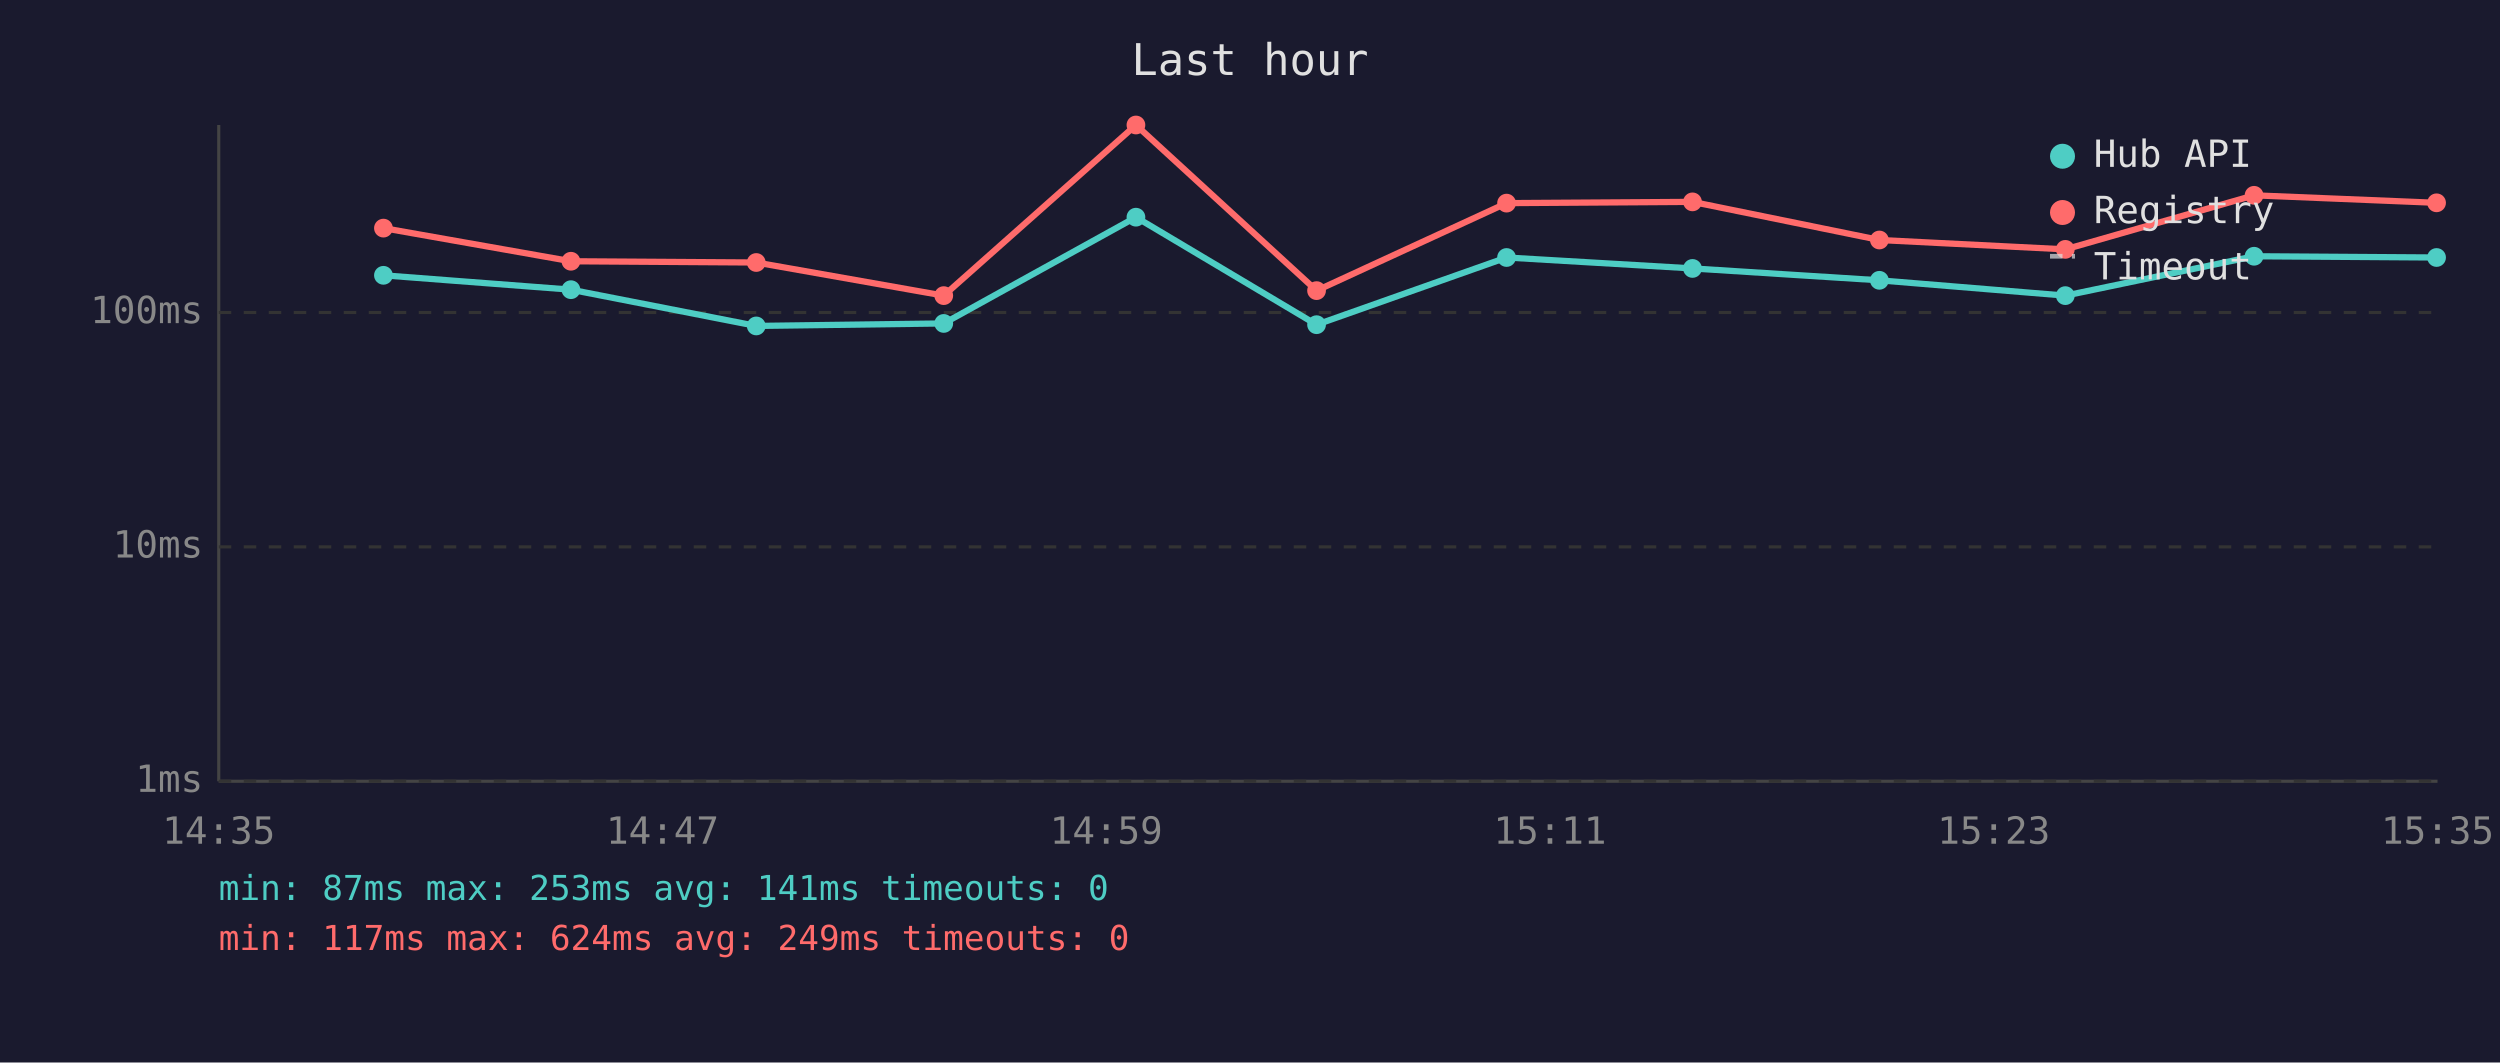
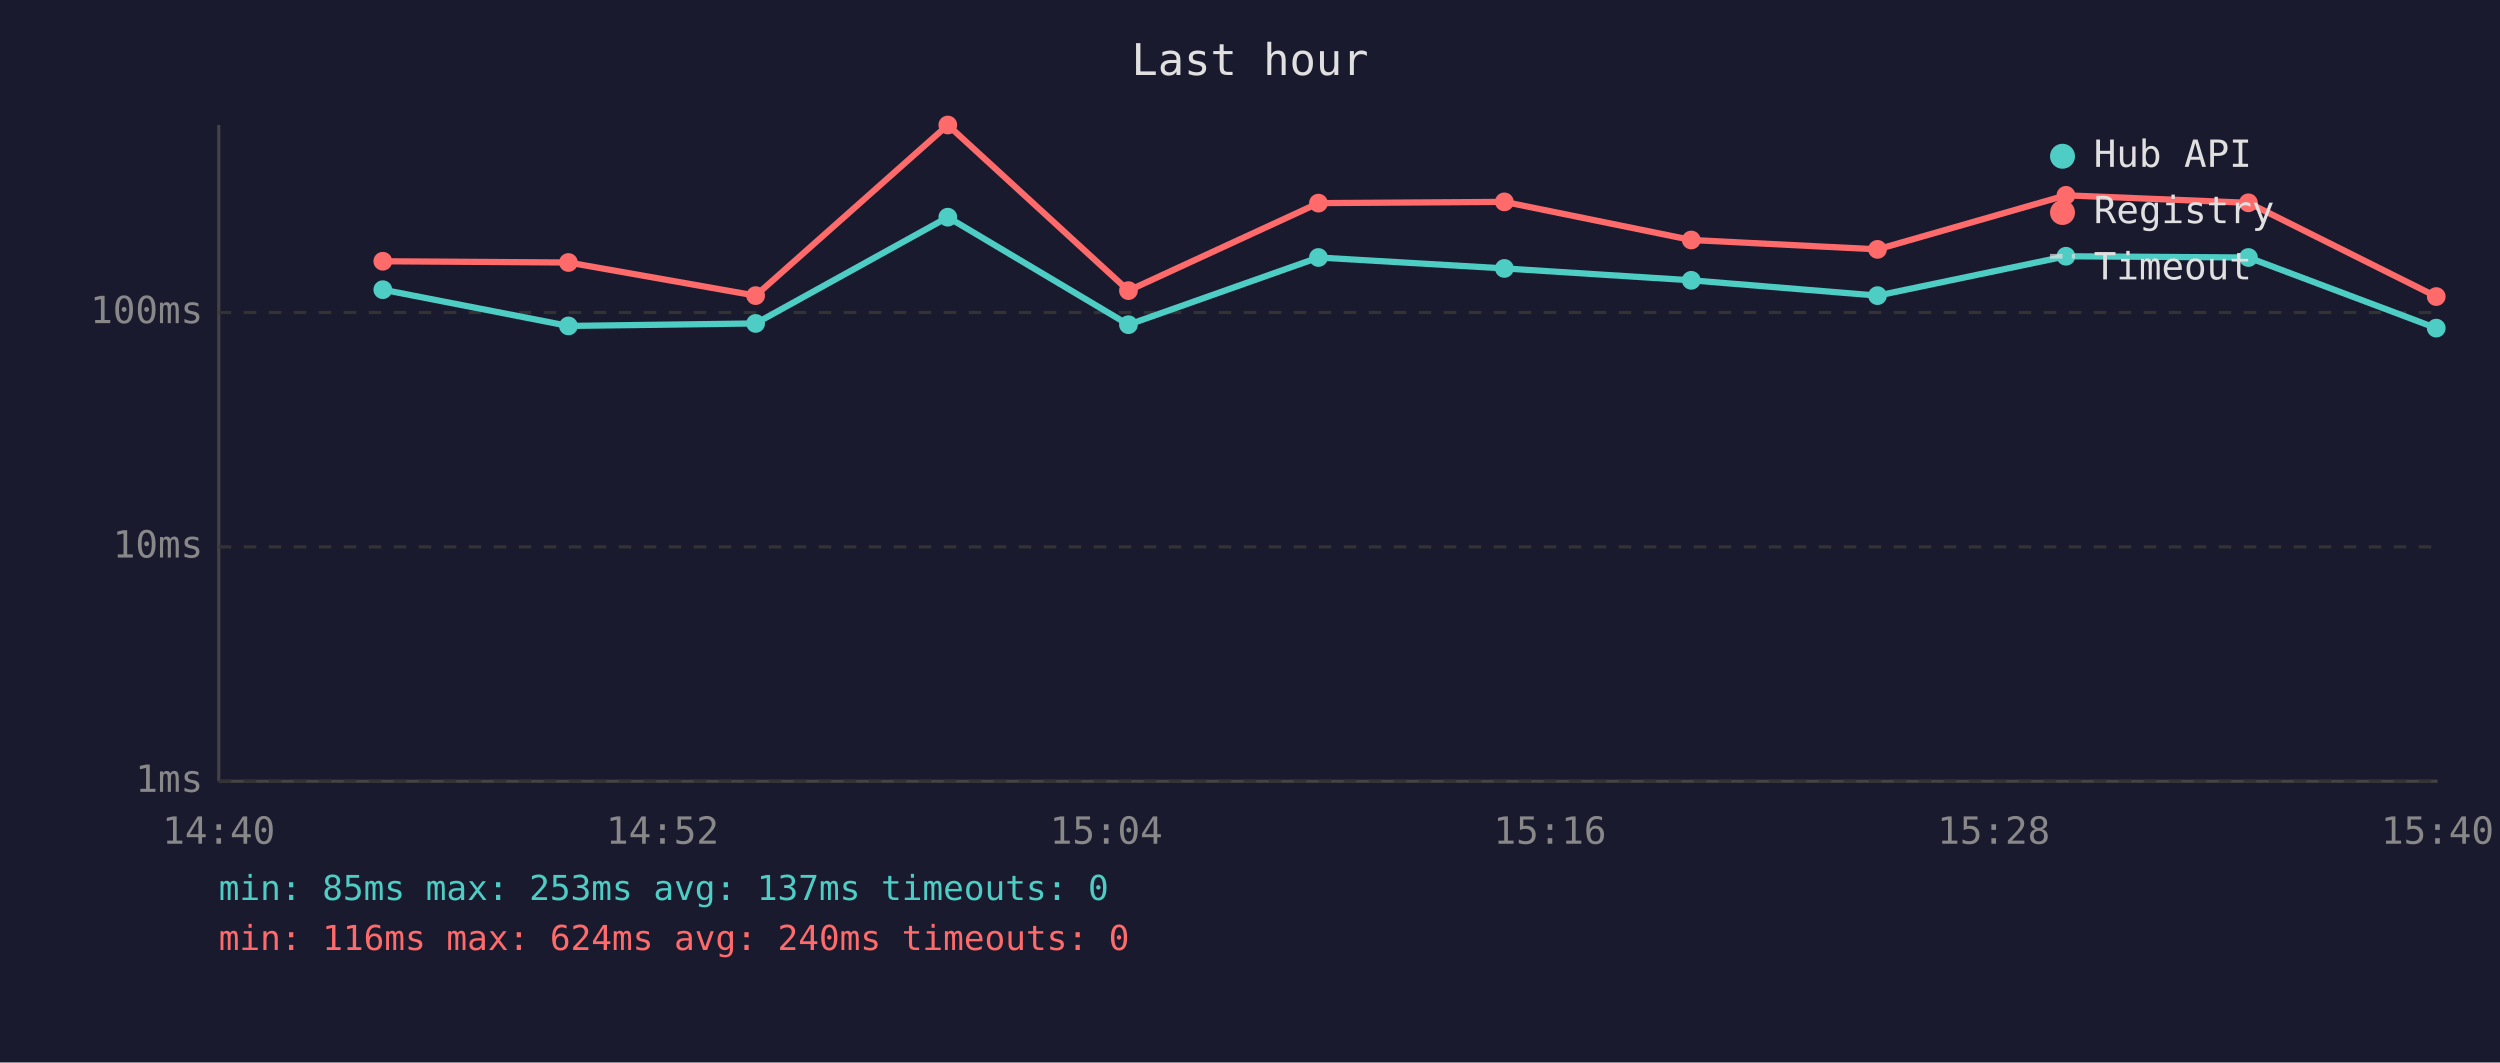
<svg xmlns="http://www.w3.org/2000/svg" viewBox="0 0 800 340" font-family="monospace" font-size="12">
  <rect width="800" height="340" fill="#1a1a2e" />
  <text x="400" y="24" fill="#e0e0e0" font-size="14" text-anchor="middle">Last hour</text>
  <line x1="70" y1="40" x2="70" y2="250" stroke="#444" stroke-width="1" />
  <line x1="70" y1="250" x2="780" y2="250" stroke="#444" stroke-width="1" />
  <line x1="70" y1="250" x2="780" y2="250" stroke="#333" stroke-width="1" stroke-dasharray="4" />
  <text x="65" y="250" fill="#888" text-anchor="end" dominant-baseline="middle">1ms</text>
  <line x1="70" y1="175" x2="780" y2="175" stroke="#333" stroke-width="1" stroke-dasharray="4" />
  <text x="65" y="175" fill="#888" text-anchor="end" dominant-baseline="middle">10ms</text>
  <line x1="70" y1="100" x2="780" y2="100" stroke="#333" stroke-width="1" stroke-dasharray="4" />
  <text x="65" y="100" fill="#888" text-anchor="end" dominant-baseline="middle">100ms</text>
-   <text x="70" y="270" fill="#888" text-anchor="middle">14:35</text>
-   <text x="212" y="270" fill="#888" text-anchor="middle">14:47</text>
-   <text x="354" y="270" fill="#888" text-anchor="middle">14:59</text>
-   <text x="496" y="270" fill="#888" text-anchor="middle">15:11</text>
-   <text x="638" y="270" fill="#888" text-anchor="middle">15:23</text>
-   <text x="780" y="270" fill="#888" text-anchor="middle">15:35</text>
-   <polyline points="122.7,88.1 182.7,92.7 242.0,104.3 302.0,103.5 363.5,69.5 421.3,103.9 482.1,82.4 541.6,85.9 601.4,89.7 660.9,94.6 721.3,82.0 779.7,82.4" fill="none" stroke="#4ecdc4" stroke-width="2" opacity="1" />
-   <circle cx="122.7" cy="88.1" r="3" fill="#4ecdc4" />
-   <circle cx="182.7" cy="92.7" r="3" fill="#4ecdc4" />
-   <circle cx="242.0" cy="104.3" r="3" fill="#4ecdc4" />
-   <circle cx="302.0" cy="103.5" r="3" fill="#4ecdc4" />
-   <circle cx="363.5" cy="69.5" r="3" fill="#4ecdc4" />
-   <circle cx="421.3" cy="103.9" r="3" fill="#4ecdc4" />
-   <circle cx="482.1" cy="82.4" r="3" fill="#4ecdc4" />
-   <circle cx="541.6" cy="85.9" r="3" fill="#4ecdc4" />
-   <circle cx="601.4" cy="89.7" r="3" fill="#4ecdc4" />
-   <circle cx="660.9" cy="94.6" r="3" fill="#4ecdc4" />
-   <circle cx="721.3" cy="82.0" r="3" fill="#4ecdc4" />
-   <circle cx="779.7" cy="82.4" r="3" fill="#4ecdc4" />
-   <polyline points="122.7,73.0 182.7,83.6 242.0,84.0 302.0,94.6 363.5,40.0 421.3,93.0 482.1,65.0 541.6,64.6 601.4,76.8 660.9,79.8 721.3,62.5 779.7,64.9" fill="none" stroke="#ff6b6b" stroke-width="2" opacity="1" />
-   <circle cx="122.7" cy="73.0" r="3" fill="#ff6b6b" />
-   <circle cx="182.7" cy="83.6" r="3" fill="#ff6b6b" />
-   <circle cx="242.0" cy="84.0" r="3" fill="#ff6b6b" />
-   <circle cx="302.0" cy="94.6" r="3" fill="#ff6b6b" />
-   <circle cx="363.5" cy="40.0" r="3" fill="#ff6b6b" />
-   <circle cx="421.3" cy="93.0" r="3" fill="#ff6b6b" />
-   <circle cx="482.1" cy="65.0" r="3" fill="#ff6b6b" />
-   <circle cx="541.6" cy="64.6" r="3" fill="#ff6b6b" />
-   <circle cx="601.4" cy="76.8" r="3" fill="#ff6b6b" />
-   <circle cx="660.9" cy="79.8" r="3" fill="#ff6b6b" />
-   <circle cx="721.3" cy="62.5" r="3" fill="#ff6b6b" />
-   <circle cx="779.7" cy="64.9" r="3" fill="#ff6b6b" />
+   <text x="70" y="270" fill="#888" text-anchor="middle">14:40</text>
+   <text x="212" y="270" fill="#888" text-anchor="middle">14:52</text>
+   <text x="354" y="270" fill="#888" text-anchor="middle">15:04</text>
+   <text x="496" y="270" fill="#888" text-anchor="middle">15:16</text>
+   <text x="638" y="270" fill="#888" text-anchor="middle">15:28</text>
+   <text x="780" y="270" fill="#888" text-anchor="middle">15:40</text>
+   <polyline points="122.5,92.7 181.9,104.3 241.8,103.5 303.3,69.5 361.1,103.9 421.9,82.4 481.4,85.9 541.2,89.7 600.8,94.6 661.1,82.0 719.5,82.4 779.6,105.0" fill="none" stroke="#4ecdc4" stroke-width="2" opacity="1" />
+   <circle cx="122.5" cy="92.7" r="3" fill="#4ecdc4" />
+   <circle cx="181.9" cy="104.3" r="3" fill="#4ecdc4" />
+   <circle cx="241.8" cy="103.5" r="3" fill="#4ecdc4" />
+   <circle cx="303.3" cy="69.5" r="3" fill="#4ecdc4" />
+   <circle cx="361.1" cy="103.9" r="3" fill="#4ecdc4" />
+   <circle cx="421.9" cy="82.4" r="3" fill="#4ecdc4" />
+   <circle cx="481.4" cy="85.9" r="3" fill="#4ecdc4" />
+   <circle cx="541.2" cy="89.7" r="3" fill="#4ecdc4" />
+   <circle cx="600.8" cy="94.6" r="3" fill="#4ecdc4" />
+   <circle cx="661.1" cy="82.0" r="3" fill="#4ecdc4" />
+   <circle cx="719.5" cy="82.4" r="3" fill="#4ecdc4" />
+   <circle cx="779.6" cy="105.0" r="3" fill="#4ecdc4" />
+   <polyline points="122.5,83.6 181.9,84.0 241.8,94.6 303.3,40.0 361.1,93.0 421.9,65.0 481.4,64.6 541.2,76.8 600.8,79.8 661.1,62.5 719.5,64.9 779.6,94.9" fill="none" stroke="#ff6b6b" stroke-width="2" opacity="1" />
+   <circle cx="122.5" cy="83.6" r="3" fill="#ff6b6b" />
+   <circle cx="181.9" cy="84.0" r="3" fill="#ff6b6b" />
+   <circle cx="241.8" cy="94.6" r="3" fill="#ff6b6b" />
+   <circle cx="303.3" cy="40.0" r="3" fill="#ff6b6b" />
+   <circle cx="361.1" cy="93.0" r="3" fill="#ff6b6b" />
+   <circle cx="421.9" cy="65.0" r="3" fill="#ff6b6b" />
+   <circle cx="481.4" cy="64.6" r="3" fill="#ff6b6b" />
+   <circle cx="541.2" cy="76.8" r="3" fill="#ff6b6b" />
+   <circle cx="600.8" cy="79.8" r="3" fill="#ff6b6b" />
+   <circle cx="661.1" cy="62.5" r="3" fill="#ff6b6b" />
+   <circle cx="719.5" cy="64.9" r="3" fill="#ff6b6b" />
+   <circle cx="779.6" cy="94.9" r="3" fill="#ff6b6b" />
  <circle cx="660" cy="50" r="4" fill="#4ecdc4" />
  <text x="670" y="50" fill="#e0e0e0" dominant-baseline="middle">Hub API</text>
  <circle cx="660" cy="68" r="4" fill="#ff6b6b" />
  <text x="670" y="68" fill="#e0e0e0" dominant-baseline="middle">Registry</text>
  <line x1="656" y1="82" x2="664" y2="82" stroke="#e0e0e0" stroke-width="1.5" stroke-dasharray="4,3" opacity="0.7" />
  <text x="670" y="86" fill="#e0e0e0" dominant-baseline="middle">Timeout</text>
-   <text x="70" y="288" fill="#4ecdc4" font-size="11">min: 87ms  max: 253ms  avg: 141ms  timeouts: 0</text>
-   <text x="70" y="304" fill="#ff6b6b" font-size="11">min: 117ms  max: 624ms  avg: 249ms  timeouts: 0</text>
+   <text x="70" y="288" fill="#4ecdc4" font-size="11">min: 85ms  max: 253ms  avg: 137ms  timeouts: 0</text>
+   <text x="70" y="304" fill="#ff6b6b" font-size="11">min: 116ms  max: 624ms  avg: 240ms  timeouts: 0</text>
</svg>
